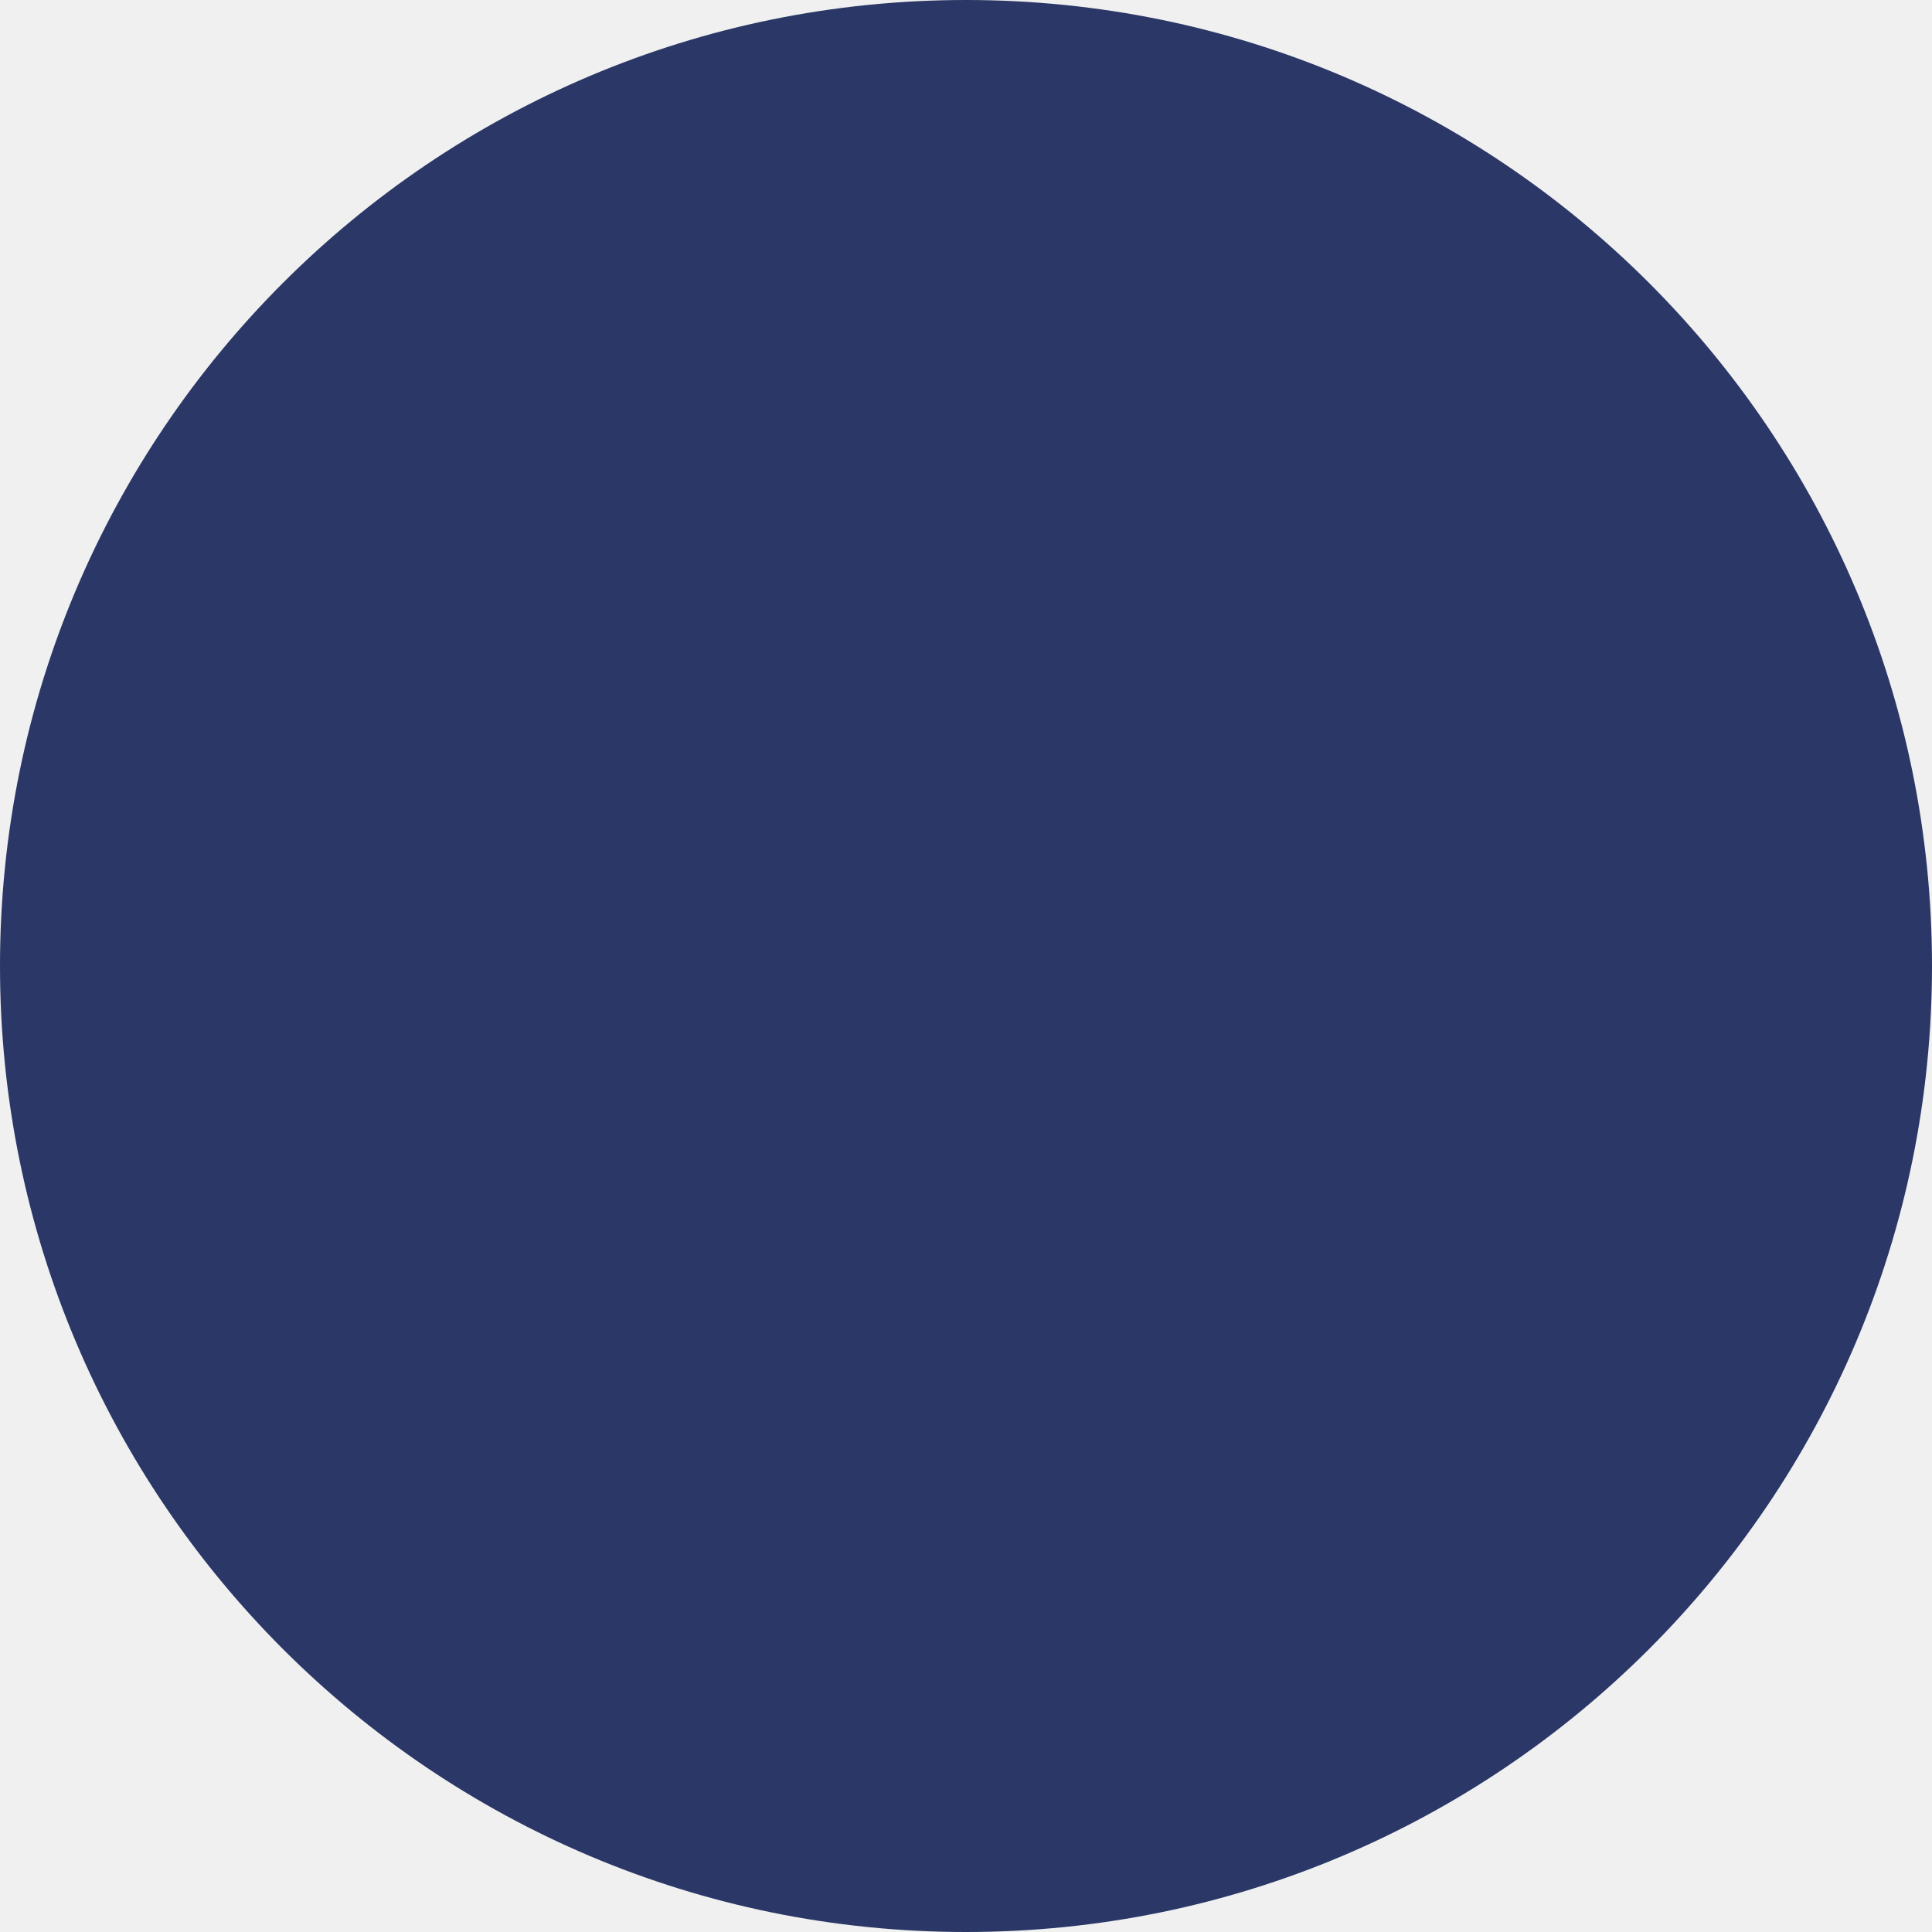
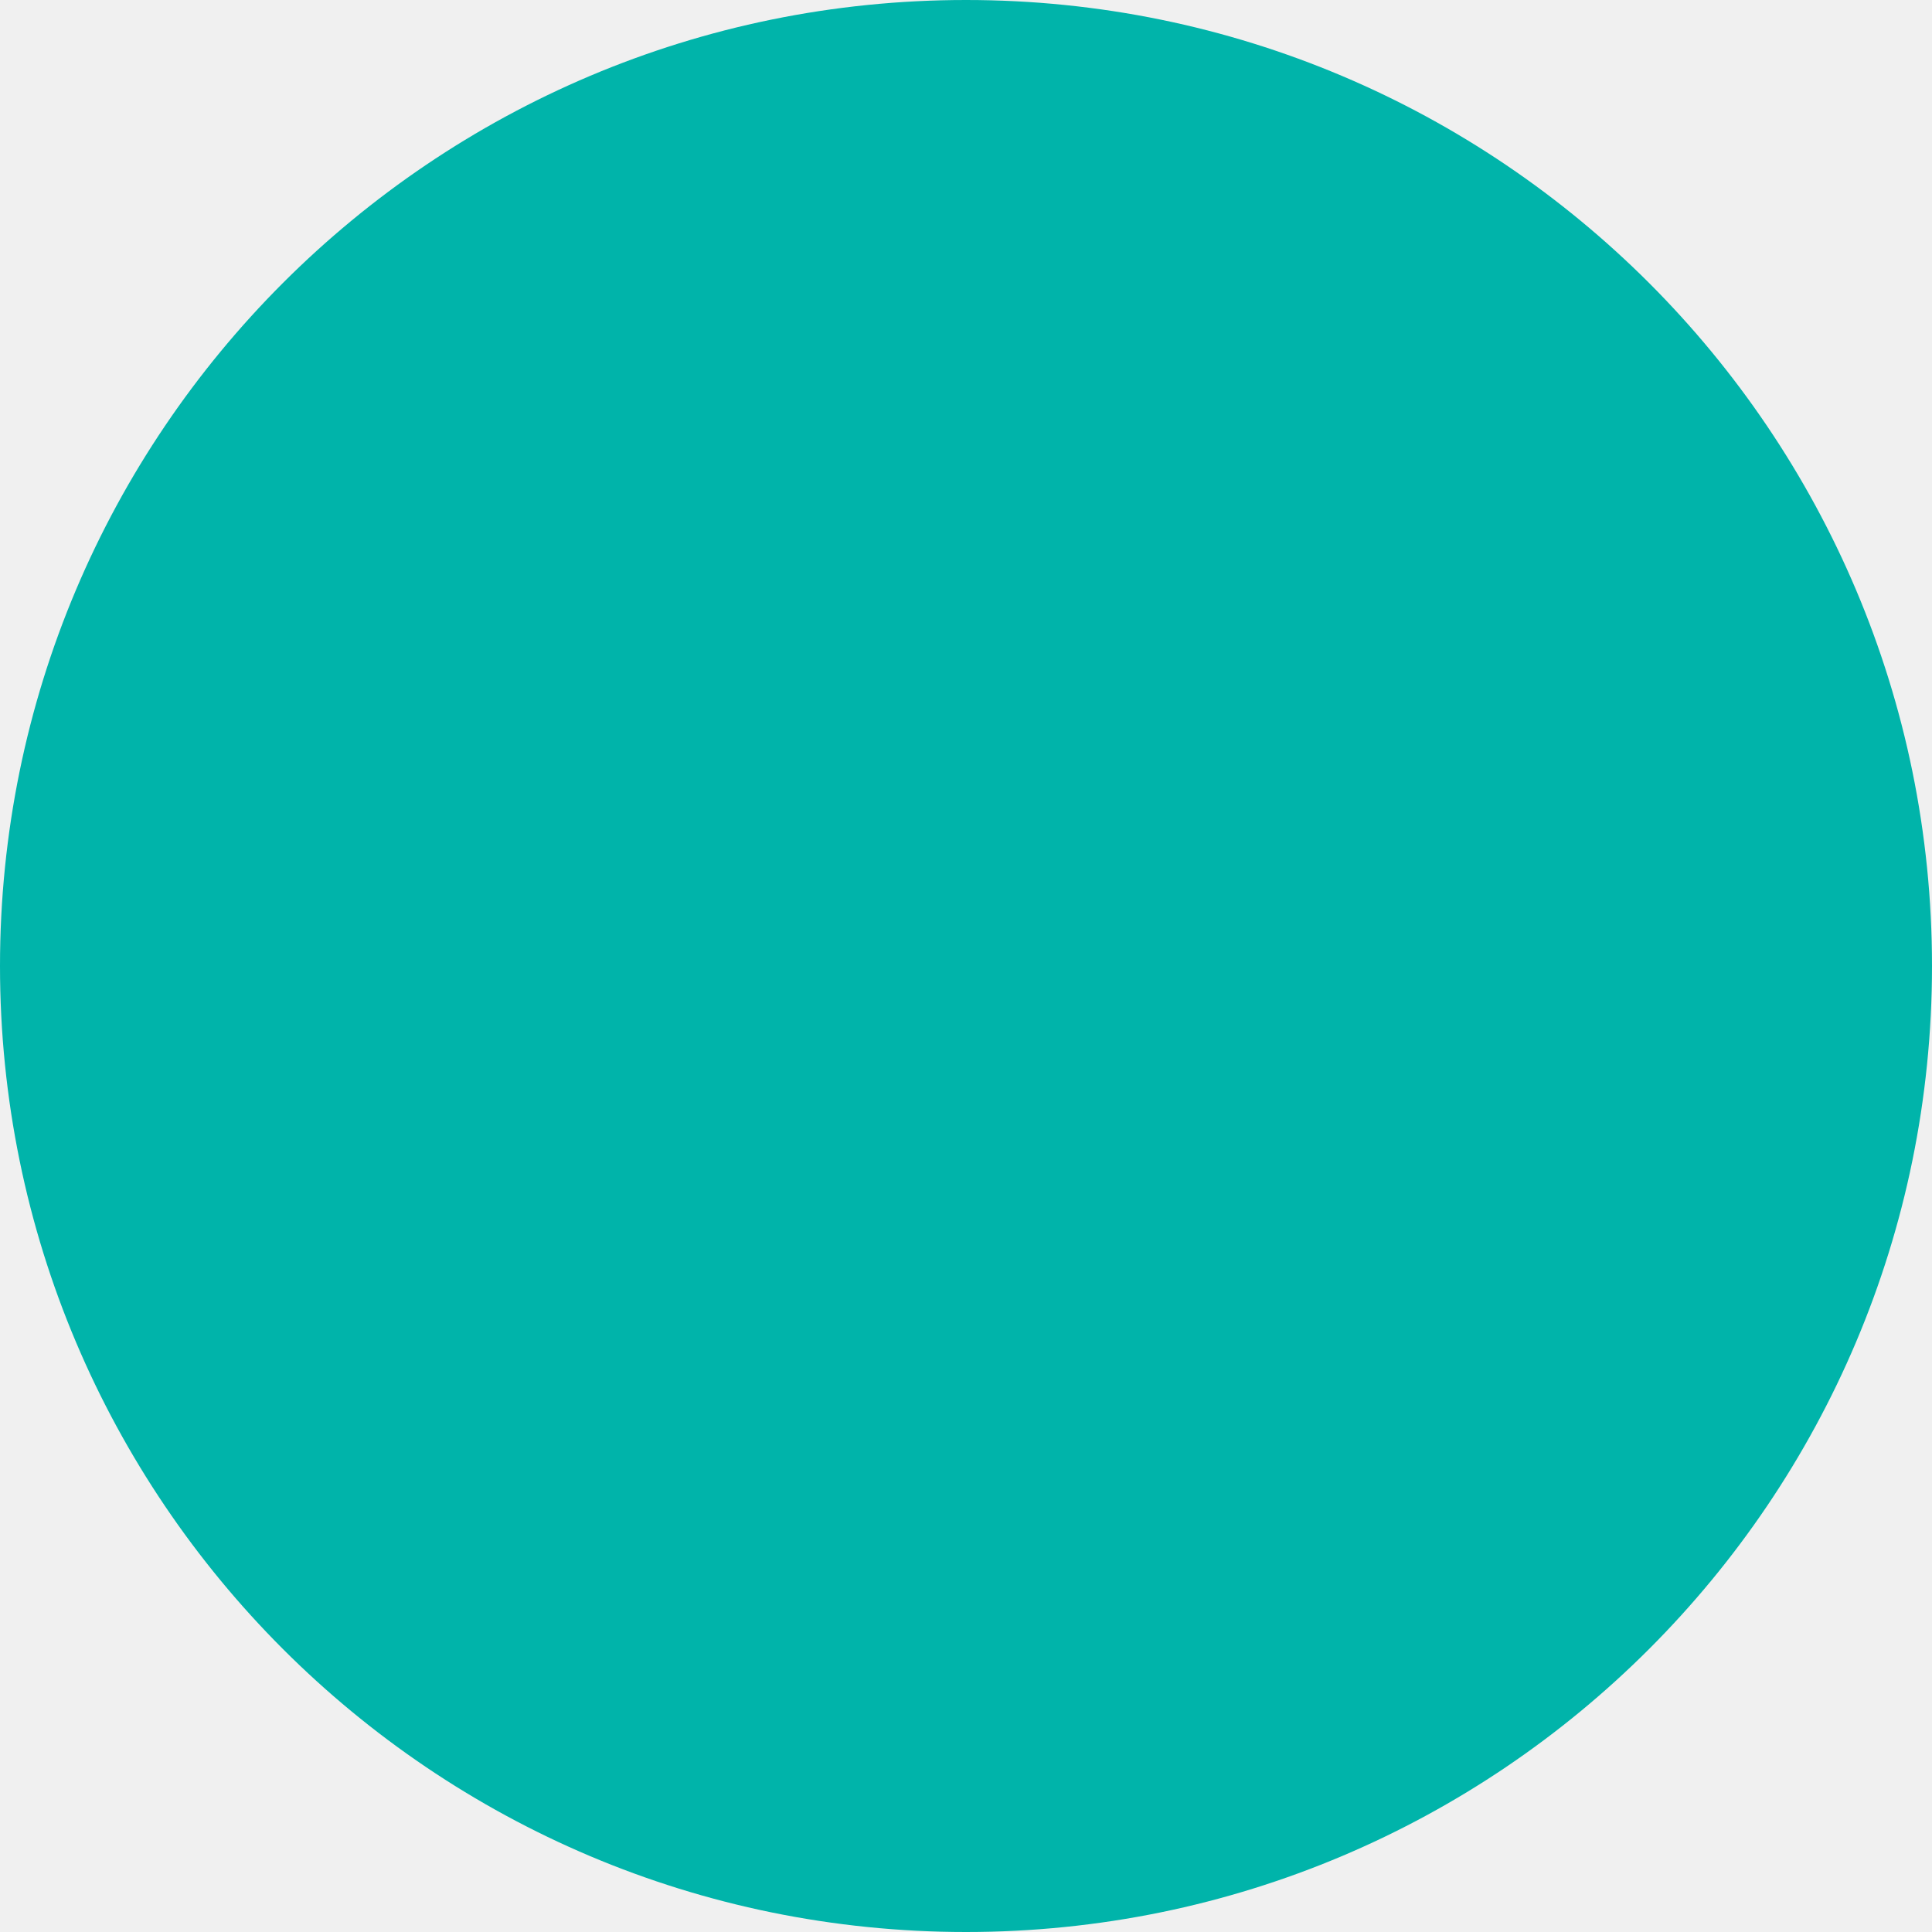
<svg xmlns="http://www.w3.org/2000/svg" width="8" height="8" viewBox="0 0 8 8" fill="none">
-   <circle cx="4" cy="4" r="4" fill="#2A3767" />
+   <g clip-path="url(#clip0_284_5646)">
+     <path d="M4 8C6.209 8 8 6.209 8 4C8 1.791 6.209 0 4 0C1.791 0 0 1.791 0 4C0 6.209 1.791 8 4 8Z" fill="#00B4AA" />
+   </g>
+   <defs>
+     <clipPath id="clip0_284_5646">
+       <rect width="8" height="8" fill="white" />
+     </clipPath>
+   </defs>
</svg>
